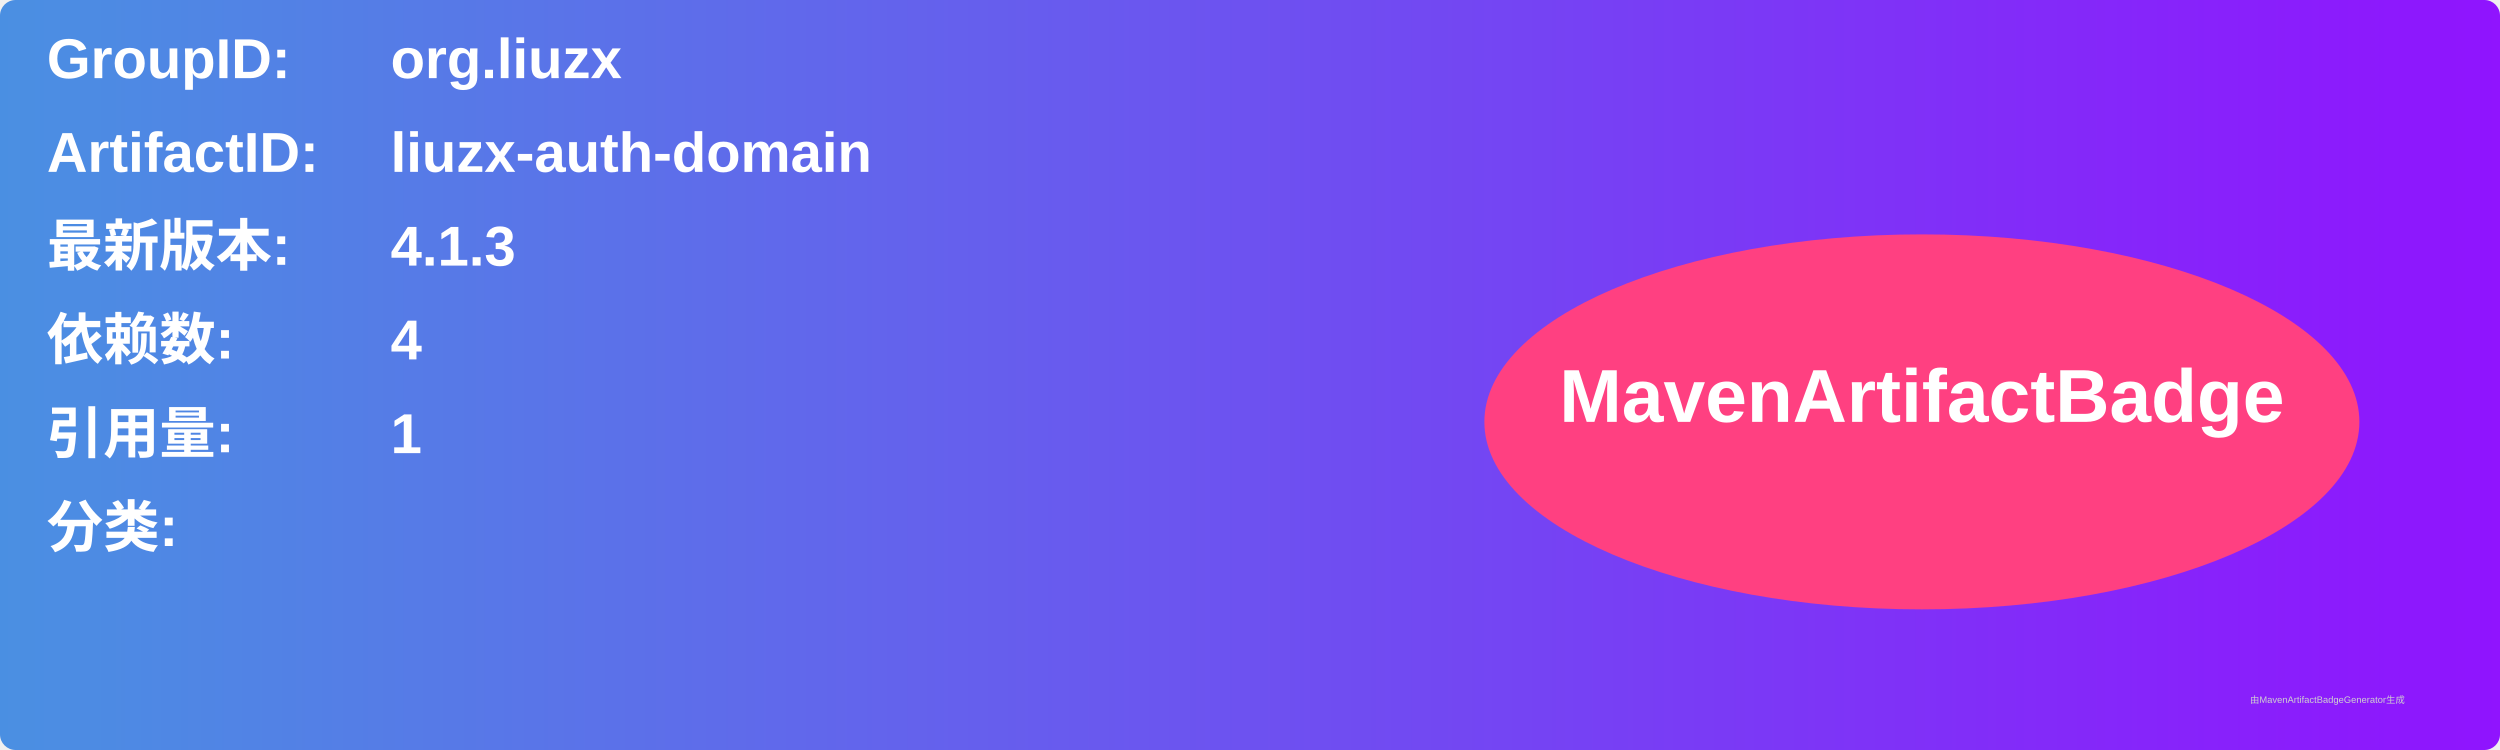
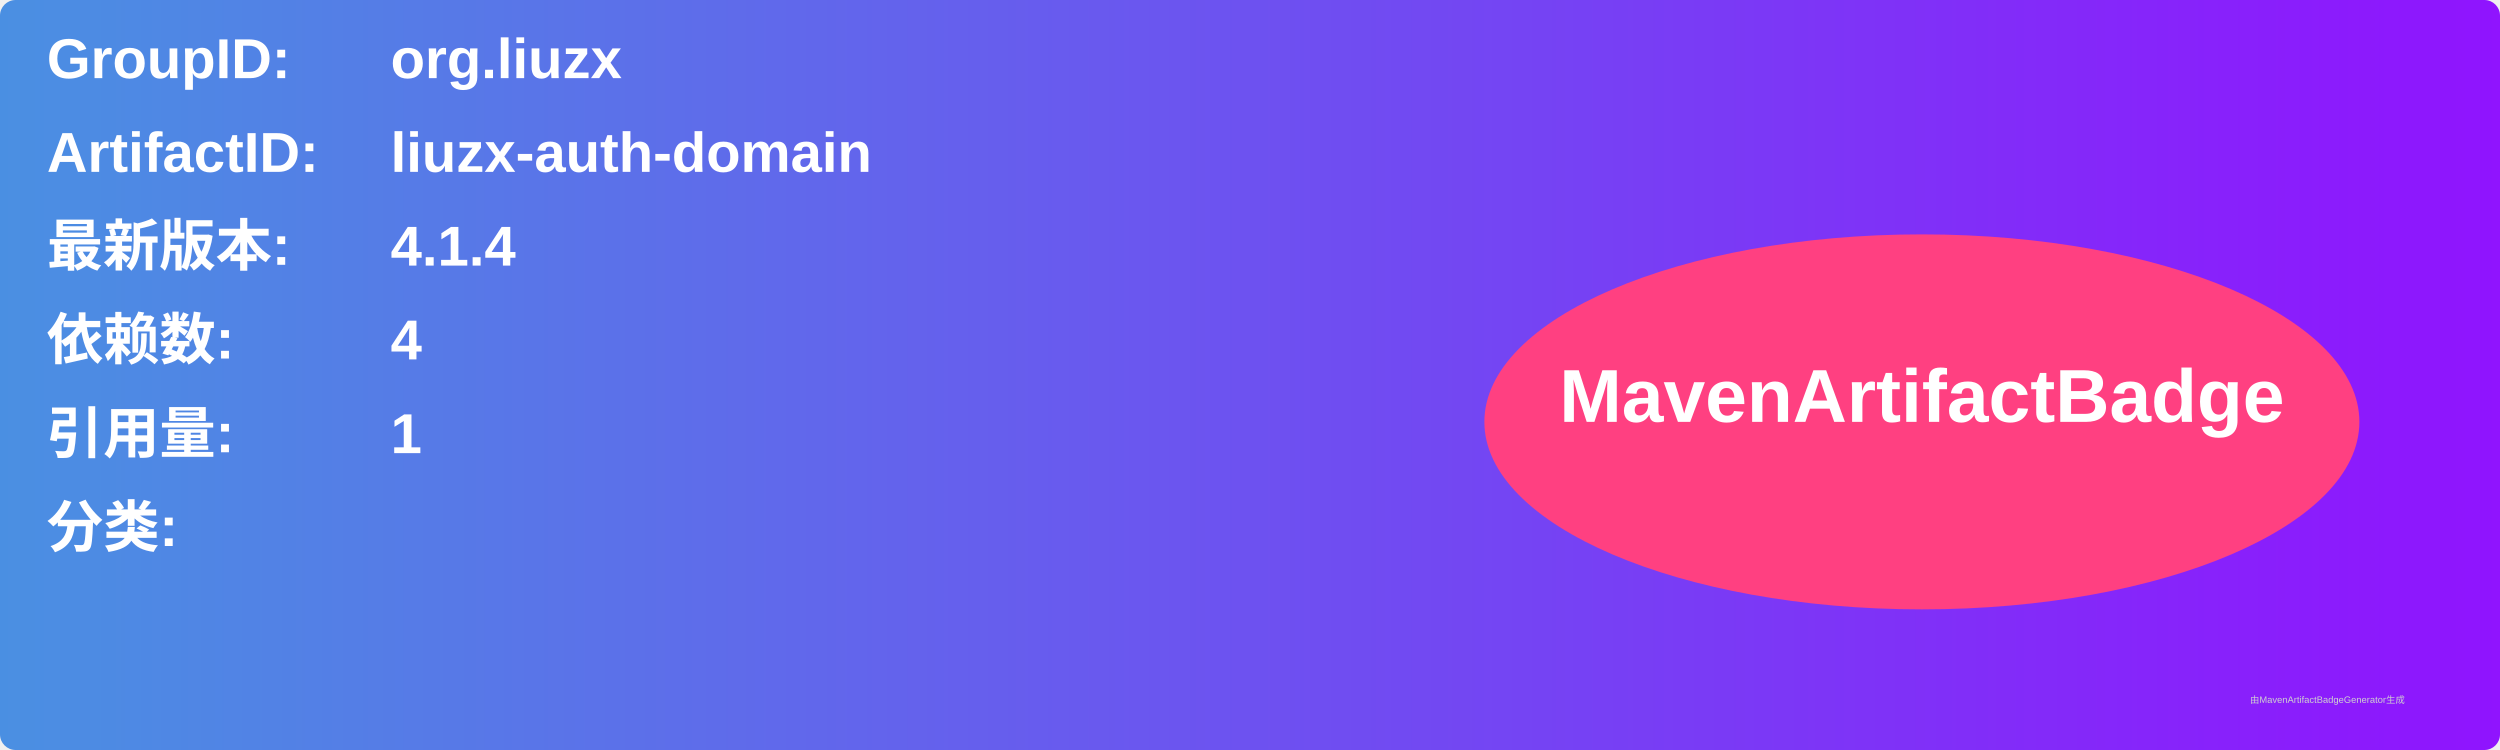
<svg xmlns="http://www.w3.org/2000/svg" width="800" height="240" viewBox="0 0 800 240">
  <linearGradient id="grad" x1="0%" y1="0%" x2="100%" y2="0%">
    <stop offset="0%" stop-color="#4a90e2" />
    <stop offset="100%" stop-color="#9013fe" />
  </linearGradient>
  <rect width="100%" height="100%" rx="5" ry="5" fill="url(#grad)" />
  <g transform="translate(15, 15)">
    <text x="0" y="10" font-family="Arial" font-size="18" fill="white" font-weight="bold" width="260">GroupID:</text>
    <text x="110" y="10" font-family="Arial" font-size="18" fill="white" font-weight="bold" width="460">org.liuzx</text>
    <text x="0" y="40" font-family="Arial" font-size="18" fill="white" font-weight="bold" width="260">ArtifactID:</text>
    <text x="110" y="40" font-family="Arial" font-size="18" fill="white" font-weight="bold" width="460">liuzx-auth-domain</text>
    <text x="0" y="70" font-family="Arial" font-size="18" fill="white" font-weight="bold">最新版本:</text>
    <text x="110" y="70" font-family="Arial" font-size="18" fill="white" font-weight="bold">
-       <tspan font-weight="bold">4.1.3</tspan>
+       <tspan font-weight="bold">4.1.4</tspan>
    </text>
    <text x="0" y="100" font-family="Arial" font-size="18" fill="white" font-weight="bold">依赖数: </text>
    <text x="110" y="100" font-family="Arial" font-size="18" fill="white">
      <tspan font-weight="bold">4</tspan>
    </text>
    <text x="0" y="130" font-family="Arial" font-size="18" fill="white" font-weight="bold">引用量: </text>
    <text x="110" y="130" font-family="Arial" font-size="18" fill="white">
      <tspan font-weight="bold">1</tspan>
    </text>
    <text x="0" y="160" font-family="Arial" font-size="18" fill="white" font-weight="bold">分类:</text>
    <text x="10" y="190" font-family="Arial" font-size="10" fill="white">
      <tspan font-weight="bold" />
    </text>
    <ellipse cx="600" cy="120" rx="140" ry="60" fill="#ff4081" />
    <text x="600" y="120" text-anchor="middle" font-family="Arial" font-size="24" fill="white" font-weight="bold">MavenArtifactBadge</text>
  </g>
  <text x="720" y="225" font-family="Arial" font-size="3" fill="#d0d0d0">由MavenArtifactBadgeGenerator生成</text>
</svg>
